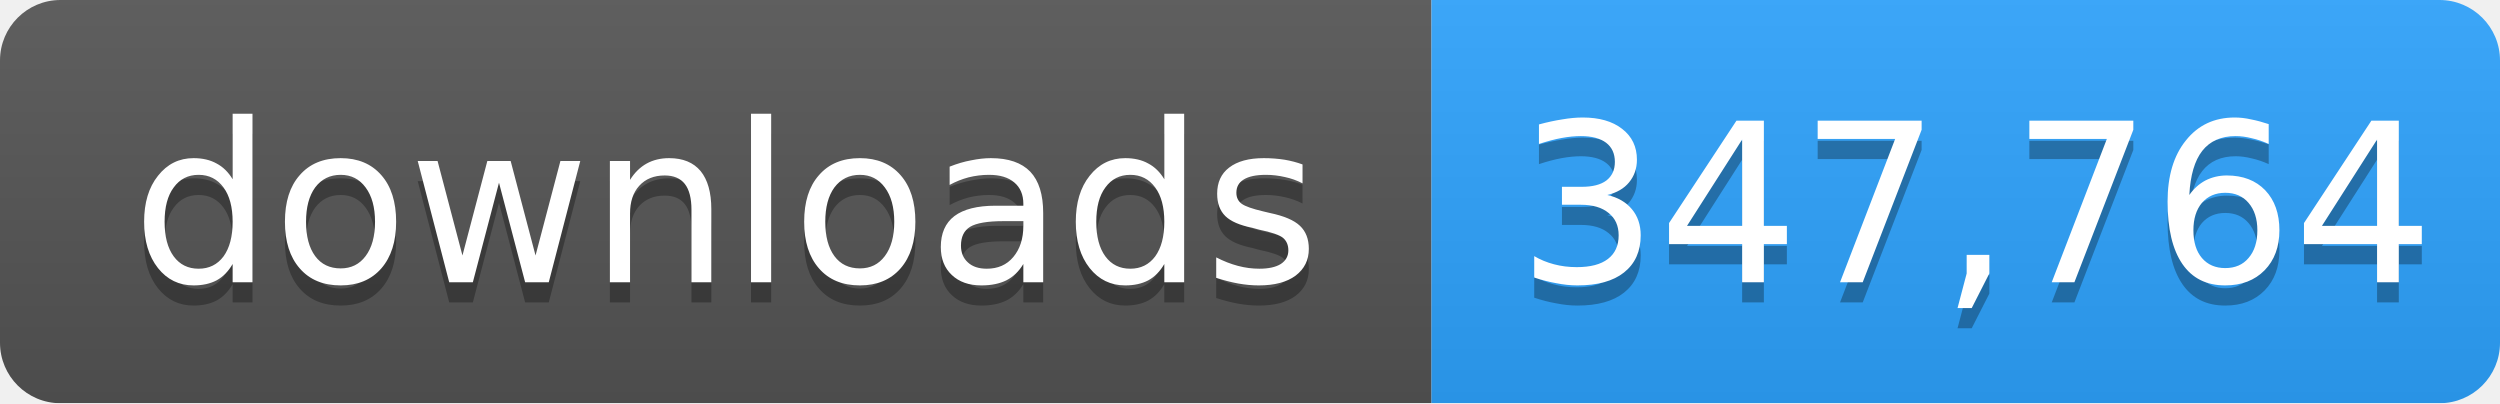
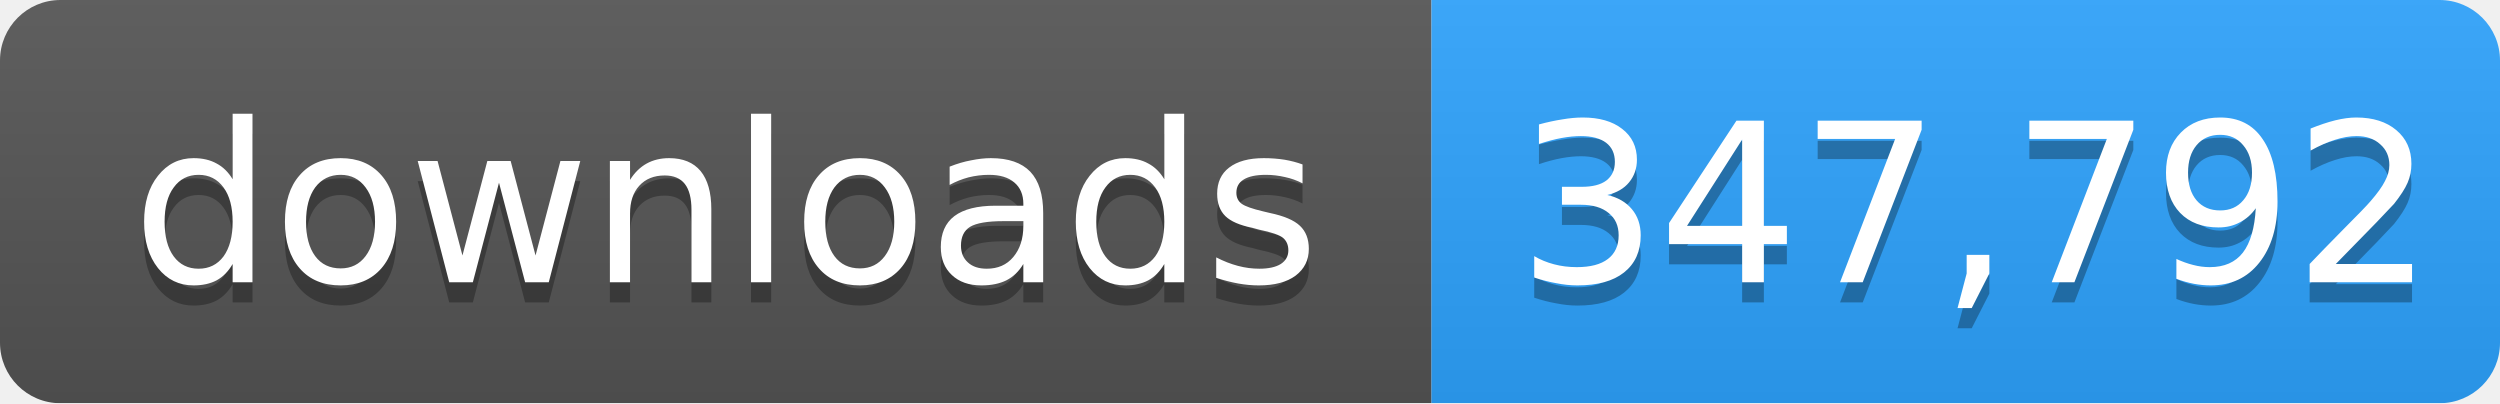
- <svg xmlns="http://www.w3.org/2000/svg" width="124" height="20" role="img" aria-label="downloads: 347,764">
+ <svg xmlns="http://www.w3.org/2000/svg" width="124" height="20" role="img" aria-label="downloads: 347,792">
  <linearGradient id="s" x2="0" y2="100%">
    <stop offset="0" stop-color="#bbb" stop-opacity=".1" />
    <stop offset="1" stop-opacity=".1" />
  </linearGradient>
  <mask id="m">
    <rect width="124" height="20" rx="3" fill="#fff" />
  </mask>
  <g mask="url(#m)">
    <rect width="71" height="20" fill="#555" />
    <rect x="71" width="53" height="20" fill="#2ea4ff" />
    <rect width="124" height="20" fill="url(#s)" />
  </g>
  <g fill="#fff" text-anchor="middle" font-family="Verdana,Geneva,DejaVu Sans,sans-serif" font-size="11">
    <text x="36" y="15" fill="#010101" fill-opacity=".3">downloads</text>
    <text x="36" y="14">downloads</text>
-     <text x="98" y="15" fill="#010101" fill-opacity=".3">347,764</text>
-     <text x="98" y="14">347,764</text>
+     <text x="98" y="15" fill="#010101" fill-opacity=".3">347,792</text>
+     <text x="98" y="14">347,792</text>
  </g>
</svg>
